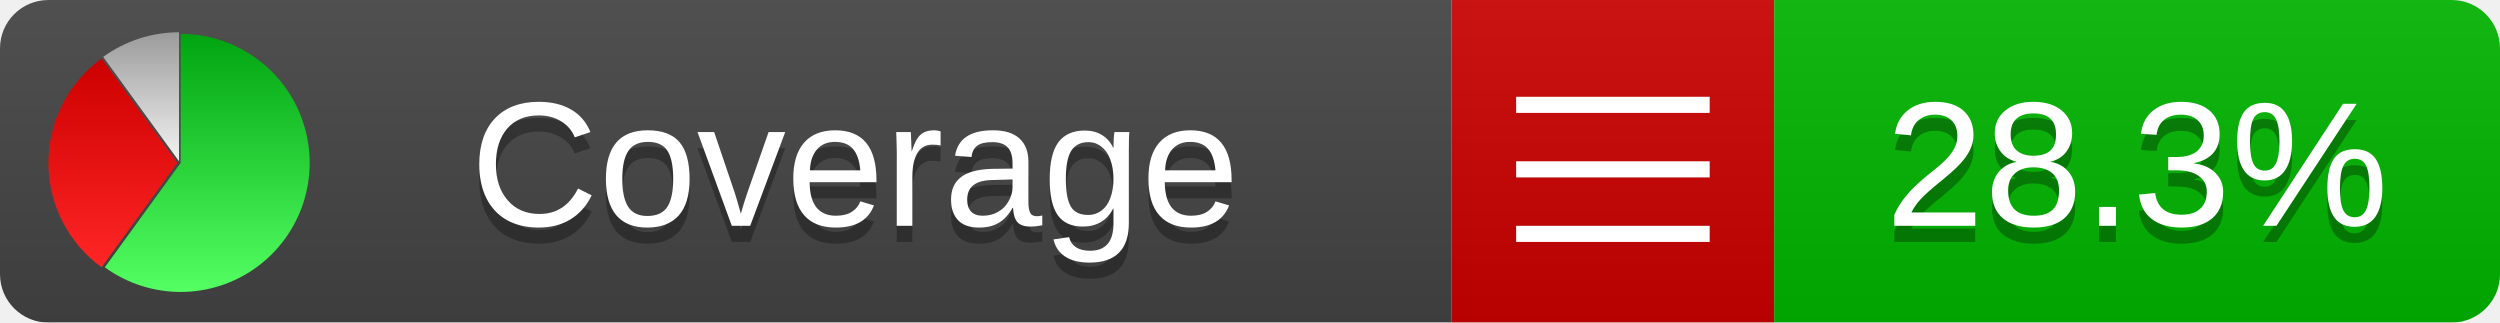
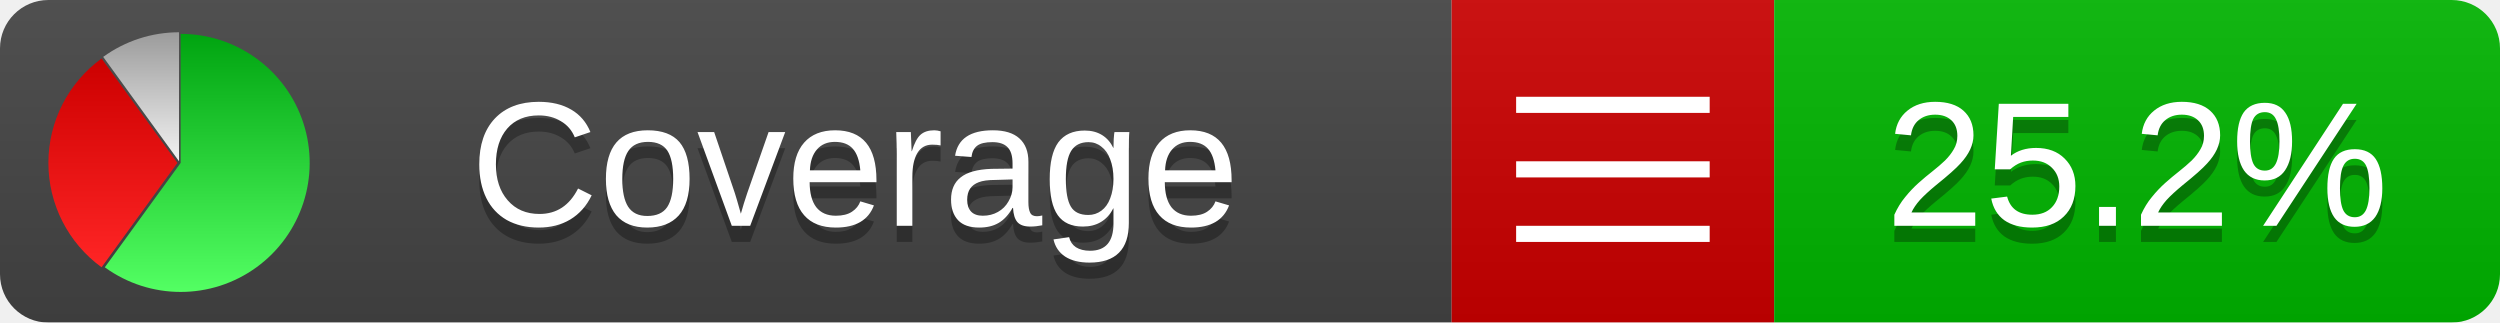
<svg xmlns="http://www.w3.org/2000/svg" xmlns:xlink="http://www.w3.org/1999/xlink" width="155" height="20">
  <style type="text/css">
          
            @keyframes fadeout {
              0 % { visibility: visible; opacity: 1; }
              40% { visibility: visible; opacity: 1; }
              50% { visibility: hidden; opacity: 0; }
              90% { visibility: hidden; opacity: 0; }
              100% { visibility: visible; opacity: 1; }
            }
            @keyframes fadein {
              0% { visibility: hidden; opacity: 0; }
              40% { visibility: hidden; opacity: 0; }
              50% { visibility: visible; opacity: 1; }
              90% { visibility: visible; opacity: 1; }
              100% { visibility: hidden; opacity: 0; }
            }
            .linecoverage {
                animation-duration: 10s;
                animation-name: fadeout;
                animation-iteration-count: infinite;
            }
            .branchcoverage {
                animation-duration: 10s;
                animation-name: fadein;
                animation-iteration-count: infinite;
            }
          
    </style>
  <defs>
    <linearGradient id="gradient" x2="0" y2="100%">
      <stop offset="0" stop-color="#bbb" stop-opacity=".1" />
      <stop offset="1" stop-opacity=".1" />
    </linearGradient>
    <linearGradient id="green" x2="0" y2="100%">
      <stop offset="0" stop-color="#00A410" />
      <stop offset="1" stop-color="#53FF63" />
    </linearGradient>
    <linearGradient id="red" x2="0" y2="100%">
      <stop offset="0" stop-color="#C00" />
      <stop offset="1" stop-color="#FF2525" />
    </linearGradient>
    <linearGradient id="gray" x2="0" y2="100%">
      <stop offset="0" stop-color="#9B9B9B" />
      <stop offset="1" stop-color="#F3F3F3" />
    </linearGradient>
    <mask id="mask">
      <rect width="155" height="20" rx="3" fill="#fff" />
    </mask>
    <g id="icon">
      <path style="fill:url(#green);" d="M205,202.5 l0,-200 a200,200 0 1,1 -117.558,361.803 z" />
      <path style="fill:url(#red);" d="M200,202.5 l-117.558,161.803 a200,200 0 0,1 0,-323.607 z" />
      <path style="fill:url(#gray);" d="M202.5,200 l-117.558,-161.803 a200,200 0 0,1 117.558,-38.196 z" />
    </g>
  </defs>
  <g mask="url(#mask)">
    <rect x="0" y="0" width="90" height="20" fill="#444" />
    <rect x="90" y="0" width="20" height="20" fill="#c00" />
    <rect x="110" y="0" width="45" height="20" fill="#00B600" />
    <rect x="0" y="0" width="155" height="20" fill="url(#gradient)" />
  </g>
  <g>
    <path class="" stroke="#fff" d="M94 6.5 h12 M94 10.5 h12 M94 14.5 h12" />
  </g>
  <g fill="#fff" text-anchor="middle" font-family="Verdana,Arial,Geneva,sans-serif" font-size="11">
    <a xlink:href="https://github.com/danielpalme/ReportGenerator" target="_top">
      <use xlink:href="#icon" transform="translate(3,2) scale(.04)" />
    </a>
    <text x="53" y="15" fill="#010101" fill-opacity=".3">Coverage</text>
    <text x="53" y="14" fill="#fff">Coverage</text>
-     <text class="" x="132.5" y="15" fill="#010101" fill-opacity=".3">28.3%</text>
-     <text class="" x="132.5" y="14">28.3%</text>
+     <text class="" x="132.5" y="15" fill="#010101" fill-opacity=".3">25.2%</text>
+     <text class="" x="132.5" y="14">25.2%</text>
  </g>
  <g>
    <rect class="" x="90" y="0" width="65" height="20" fill-opacity="0" />
  </g>
</svg>
